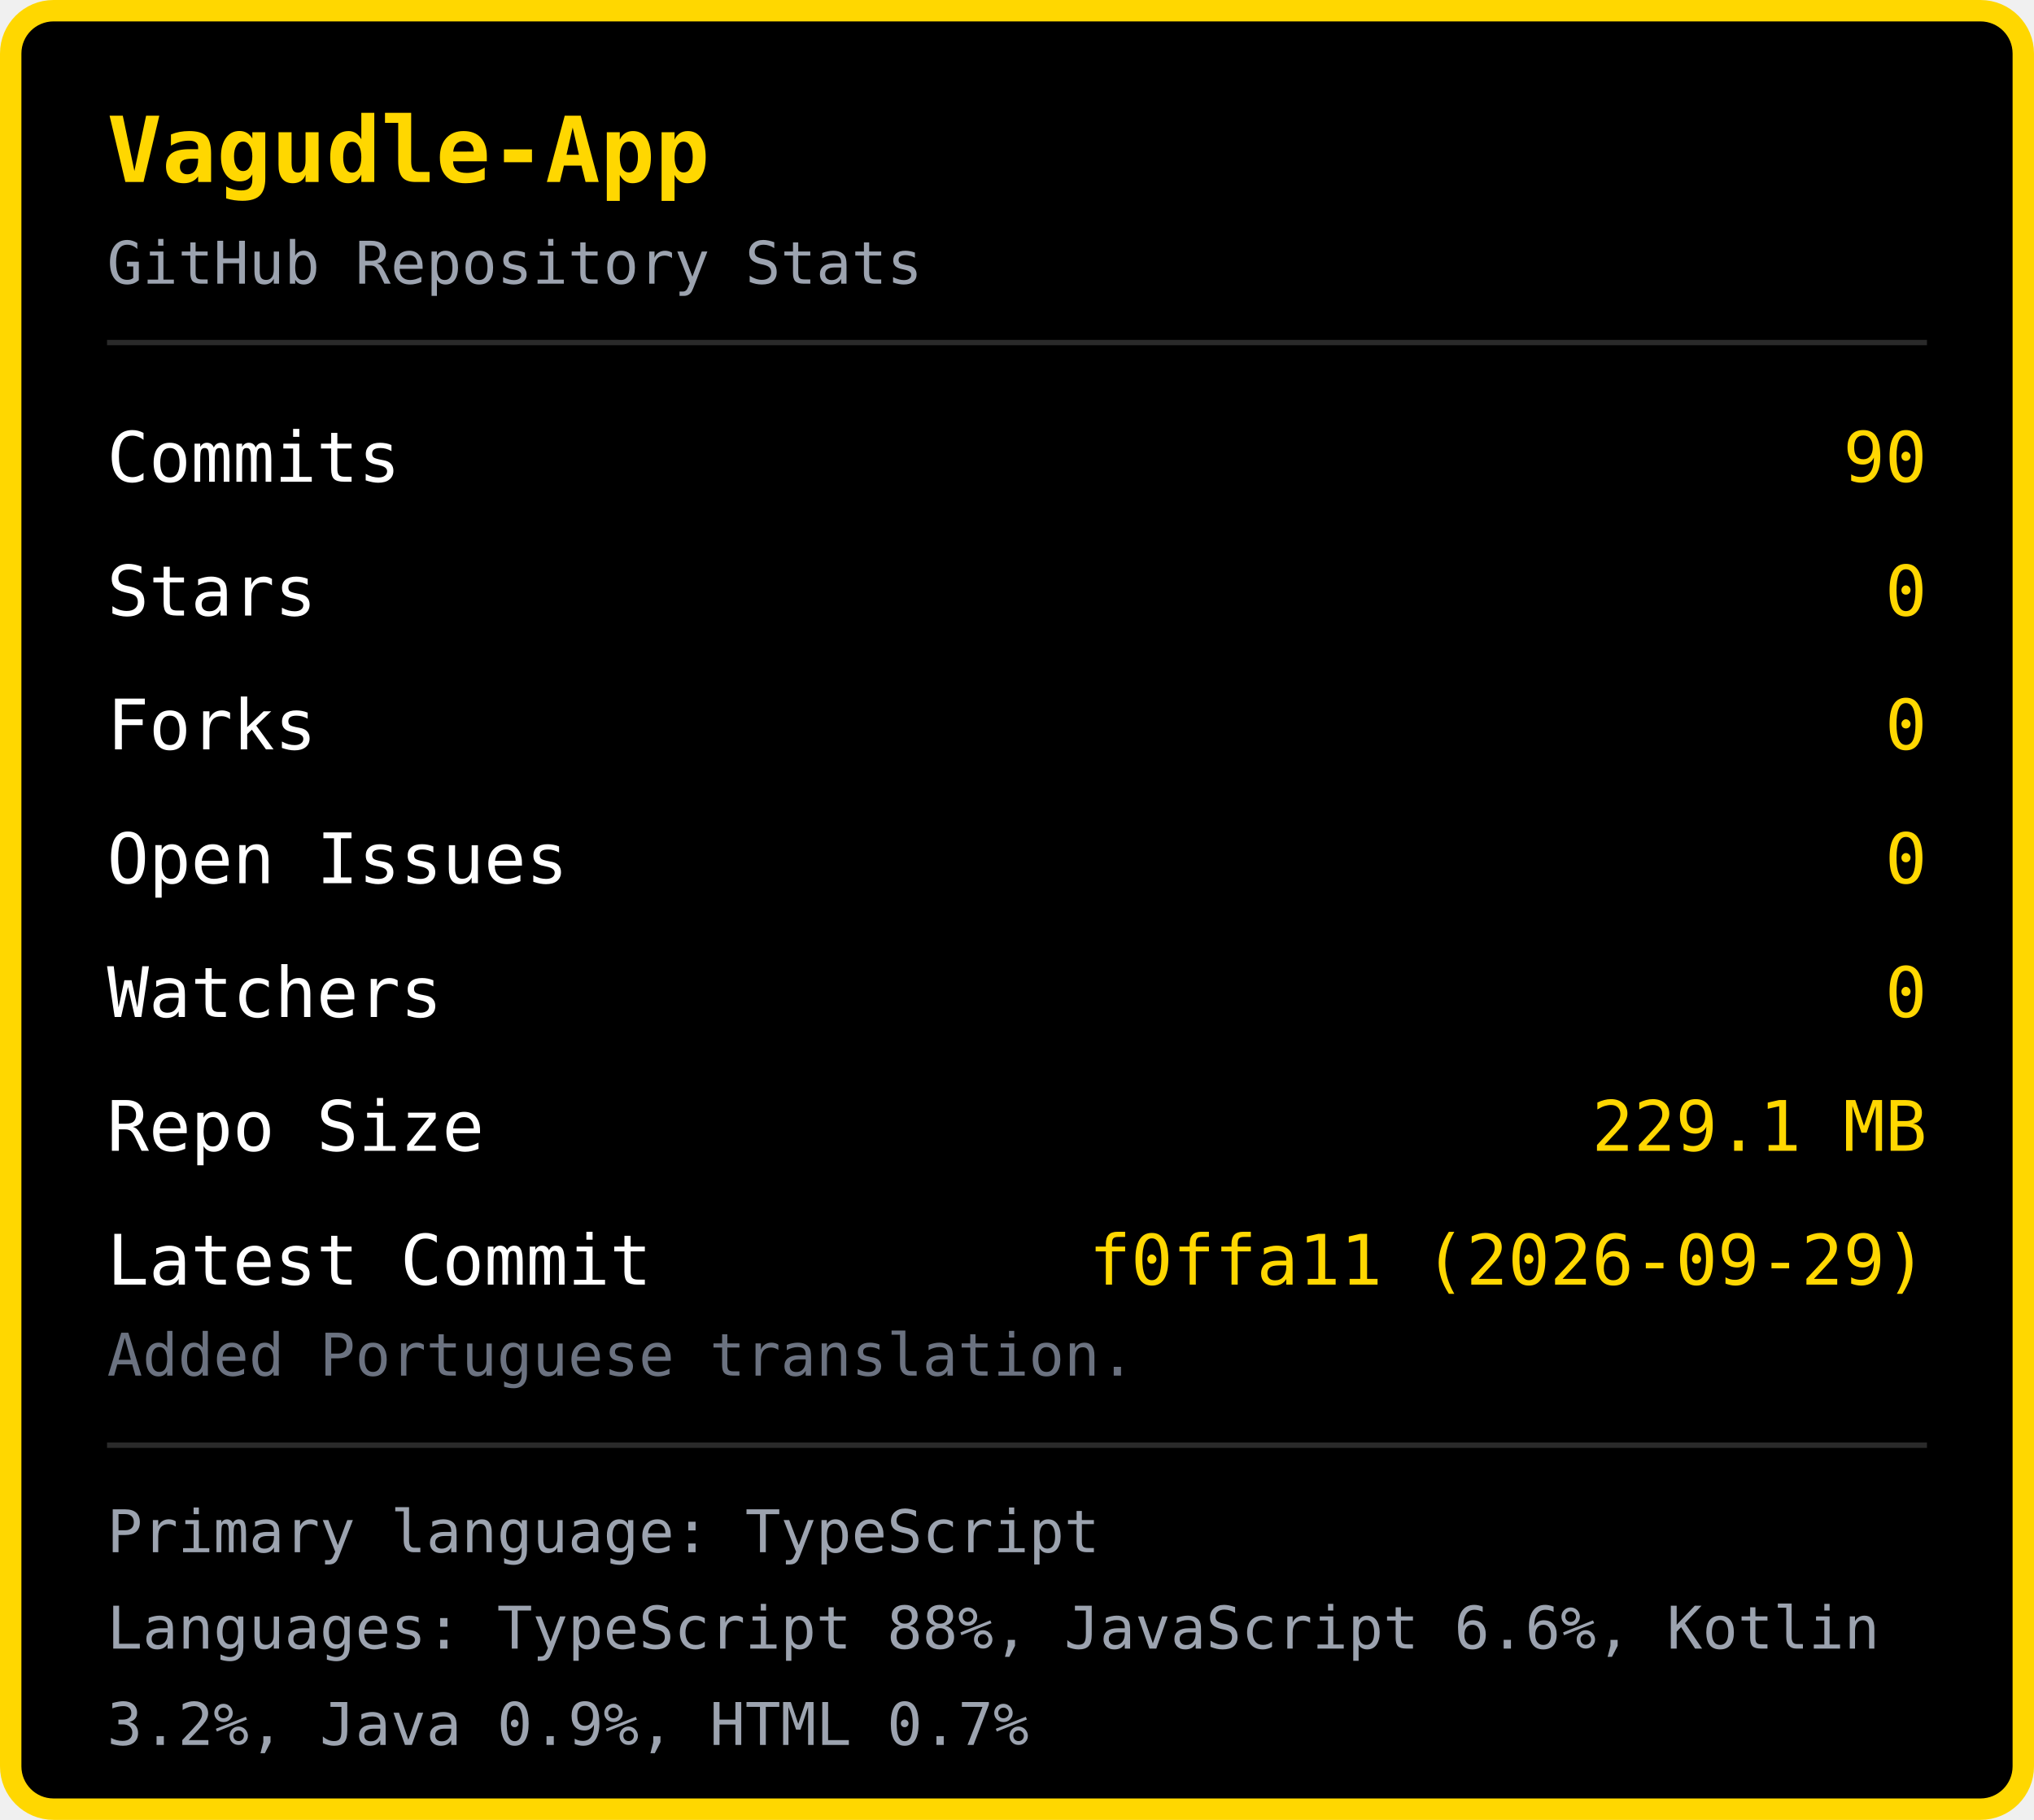
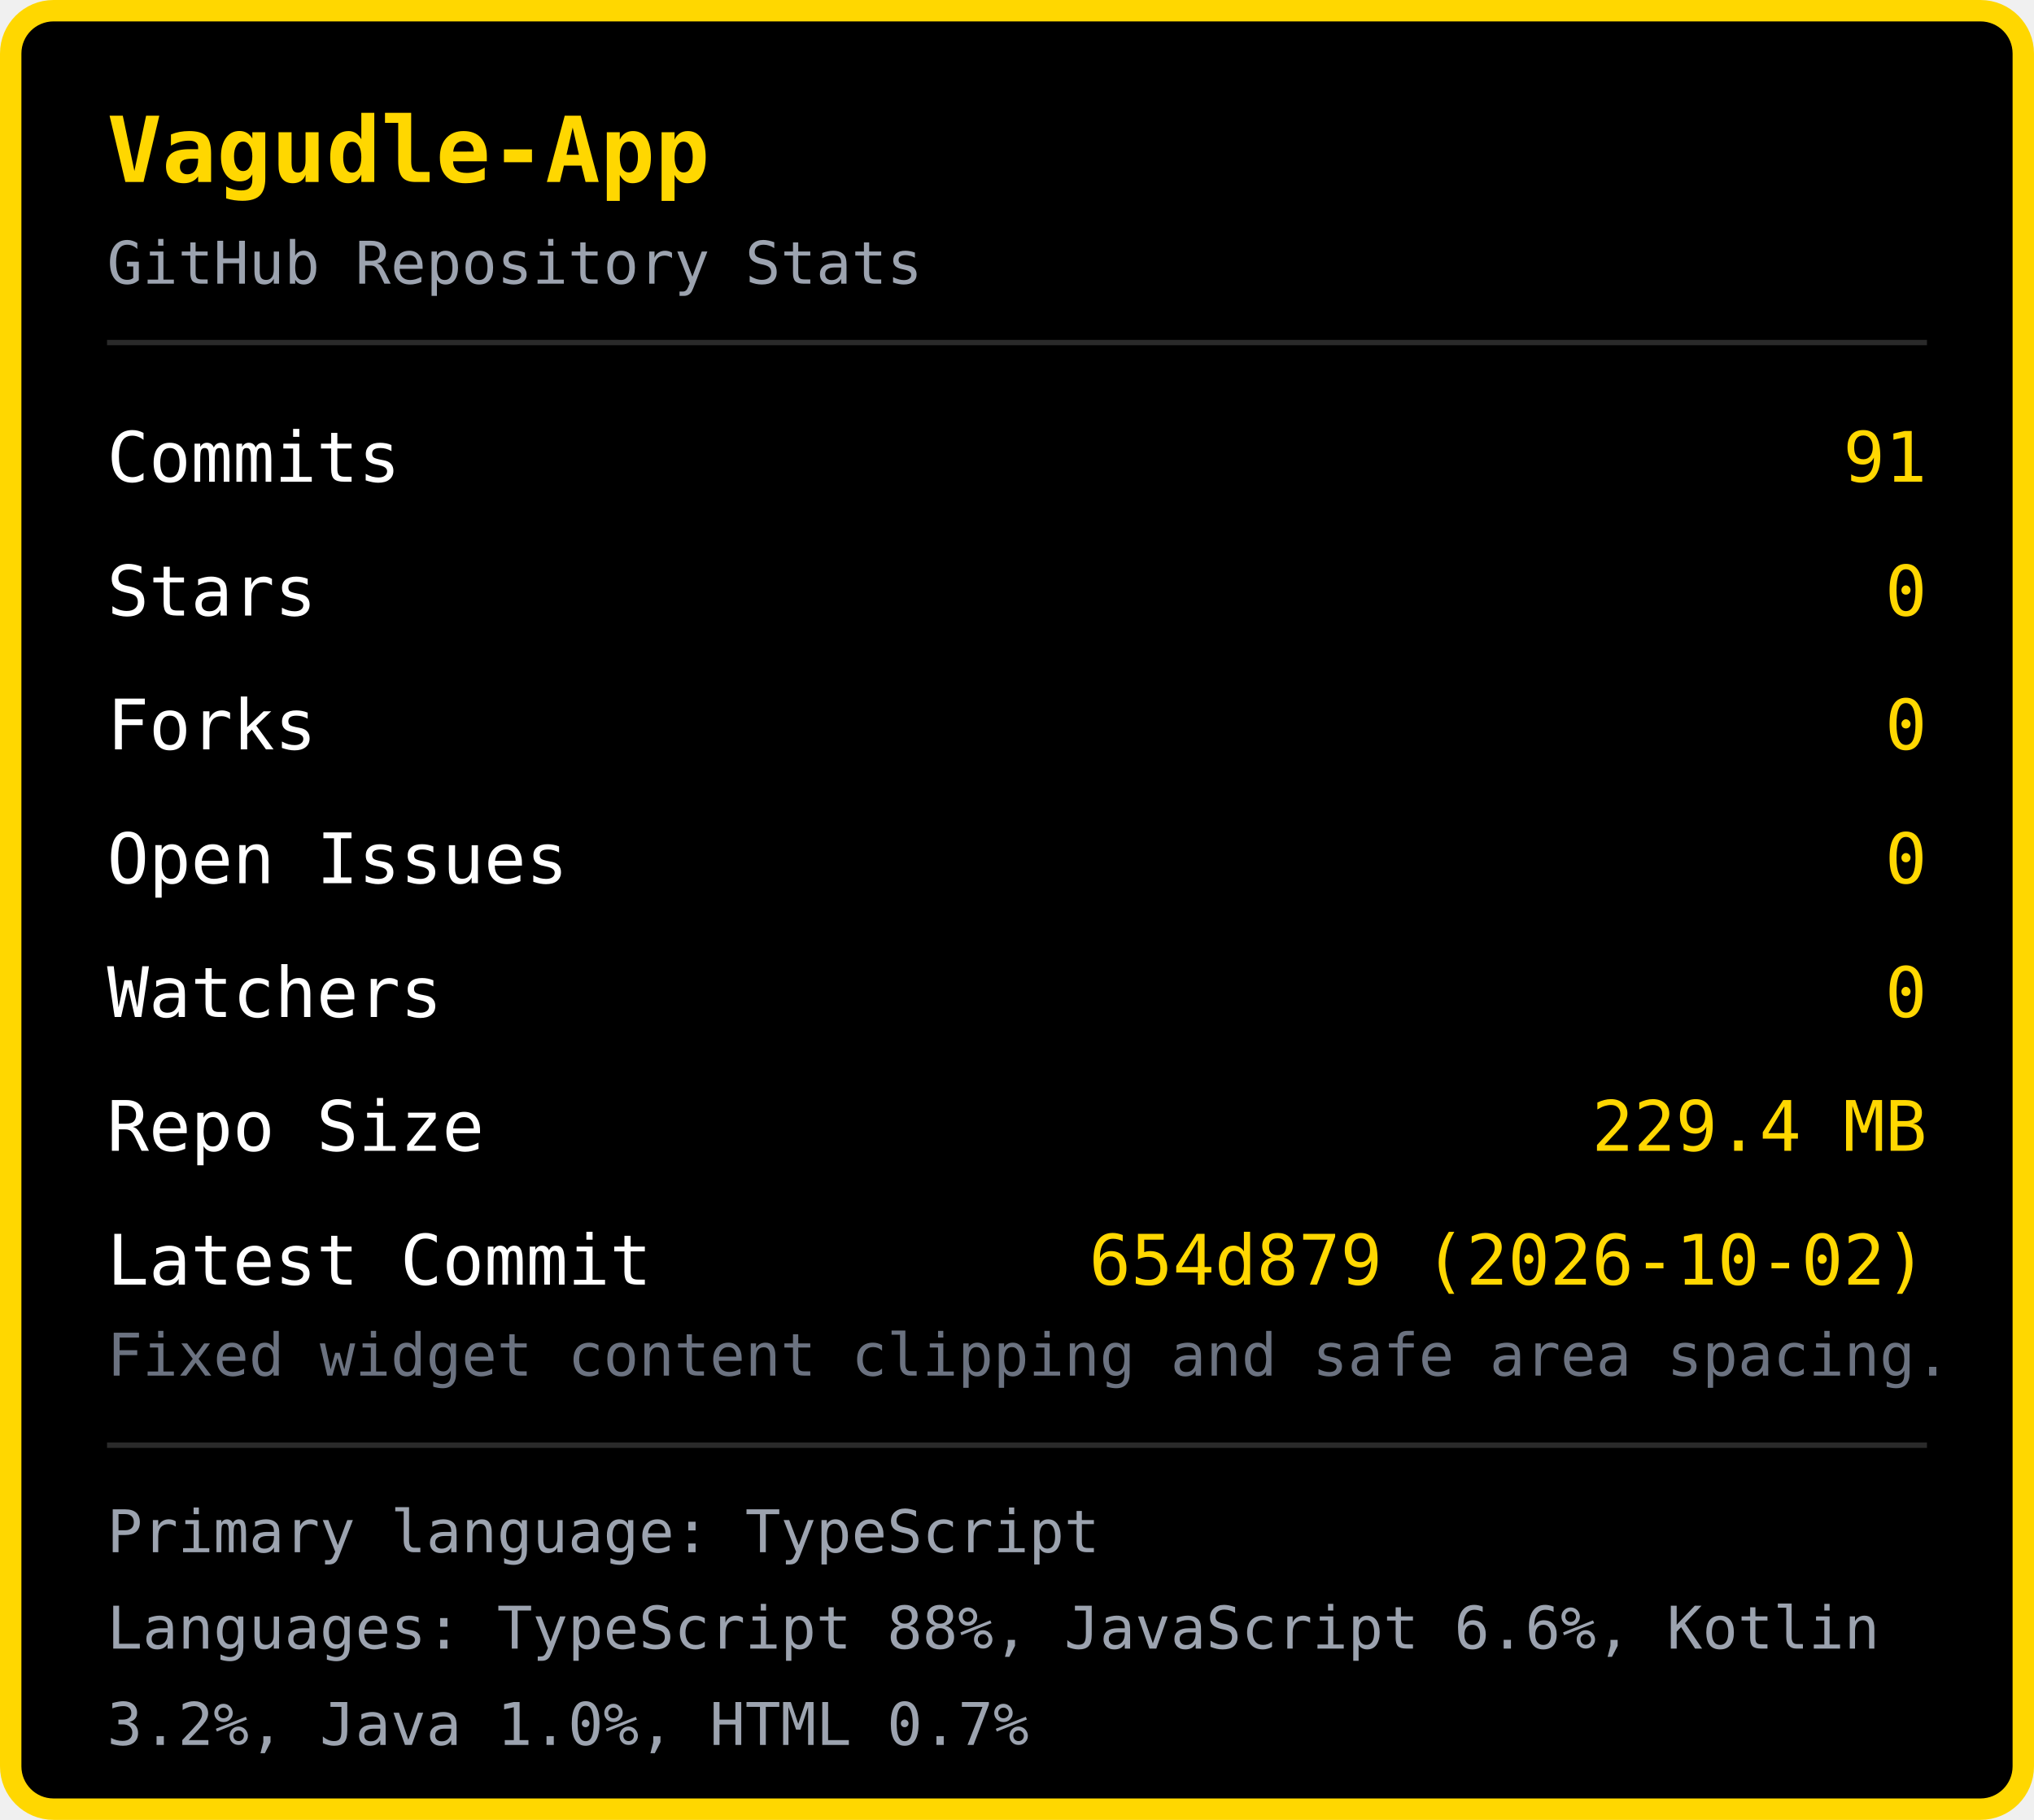
<svg xmlns="http://www.w3.org/2000/svg" width="380" height="340" viewBox="0 0 380 340">
  <rect x="2" y="2" width="376" height="336" rx="8" fill="#000000" stroke="#FFD700" stroke-width="4" />
  <text x="20" y="34" font-family="monospace" font-size="17" font-weight="bold" fill="#FFD700">Vagudle-App</text>
  <text x="20" y="53" font-family="monospace" font-size="11" fill="#9ca3af">GitHub Repository Stats</text>
  <line x1="20" y1="64" x2="360" y2="64" stroke="#2a2a2a" stroke-width="1" />
  <text x="20" y="90" font-family="monospace" font-size="13" fill="#ffffff">Commits</text>
-   <text x="360" y="90" font-family="monospace" font-size="13" fill="#FFD700" text-anchor="end">90</text>
+   <text x="360" y="90" font-family="monospace" font-size="13" fill="#FFD700" text-anchor="end">91</text>
  <text x="20" y="115" font-family="monospace" font-size="13" fill="#ffffff">Stars</text>
  <text x="360" y="115" font-family="monospace" font-size="13" fill="#FFD700" text-anchor="end">0</text>
  <text x="20" y="140" font-family="monospace" font-size="13" fill="#ffffff">Forks</text>
  <text x="360" y="140" font-family="monospace" font-size="13" fill="#FFD700" text-anchor="end">0</text>
  <text x="20" y="165" font-family="monospace" font-size="13" fill="#ffffff">Open Issues</text>
  <text x="360" y="165" font-family="monospace" font-size="13" fill="#FFD700" text-anchor="end">0</text>
  <text x="20" y="190" font-family="monospace" font-size="13" fill="#ffffff">Watchers</text>
  <text x="360" y="190" font-family="monospace" font-size="13" fill="#FFD700" text-anchor="end">0</text>
  <text x="20" y="215" font-family="monospace" font-size="13" fill="#ffffff">Repo Size</text>
-   <text x="360" y="215" font-family="monospace" font-size="13" fill="#FFD700" text-anchor="end">229.1 MB</text>
+   <text x="360" y="215" font-family="monospace" font-size="13" fill="#FFD700" text-anchor="end">229.4 MB</text>
  <text x="20" y="240" font-family="monospace" font-size="13" fill="#ffffff">Latest Commit</text>
-   <text x="360" y="240" font-family="monospace" font-size="13" fill="#FFD700" text-anchor="end">f0ffa11 (2026-09-29)</text>
-   <text x="20" y="257" font-family="monospace" font-size="11" fill="#6b7280">Added Portuguese translation.</text>
+   <text x="360" y="240" font-family="monospace" font-size="13" fill="#FFD700" text-anchor="end">654d879 (2026-10-02)</text>
+   <text x="20" y="257" font-family="monospace" font-size="11" fill="#6b7280">Fixed widget content clipping and safe area spacing.</text>
  <line x1="20" y1="270" x2="360" y2="270" stroke="#2a2a2a" stroke-width="1" />
  <text x="20" y="290" font-family="monospace" font-size="11" fill="#9ca3af">Primary language: TypeScript</text>
  <text x="20" y="308" font-family="monospace" font-size="11" fill="#9ca3af">Languages: TypeScript 88%, JavaScript 6.6%, Kotlin </text>
-   <text x="20" y="326" font-family="monospace" font-size="11" fill="#9ca3af">3.2%, Java 0.9%, HTML 0.7%</text>
+   <text x="20" y="326" font-family="monospace" font-size="11" fill="#9ca3af">3.2%, Java 1.0%, HTML 0.7%</text>
</svg>
